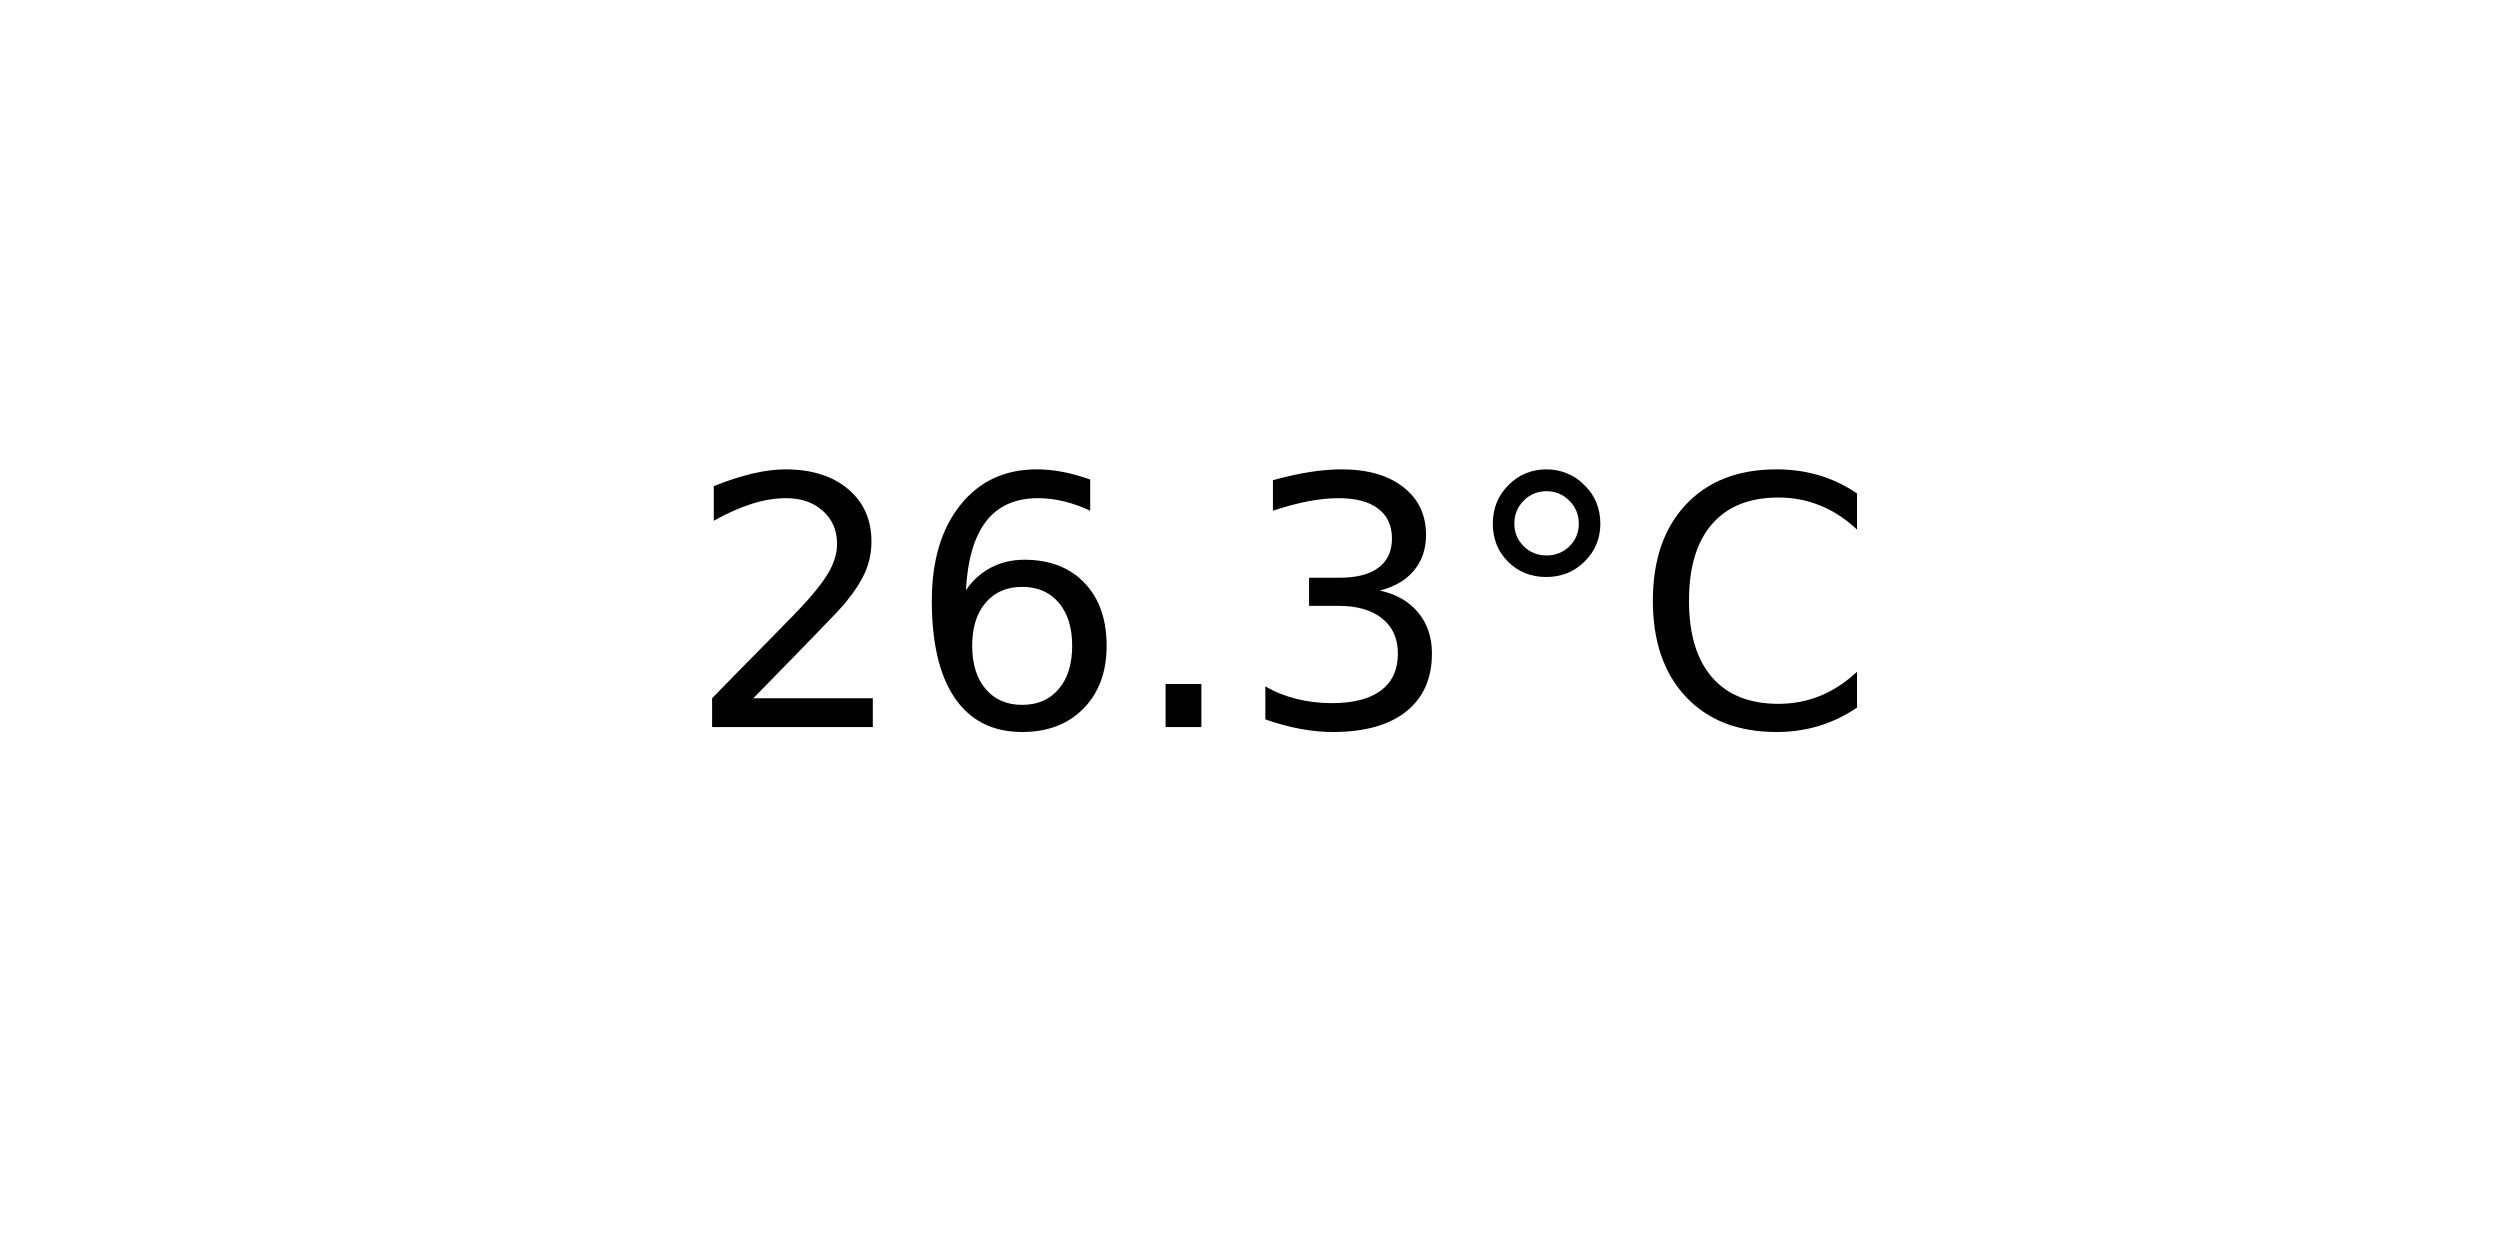
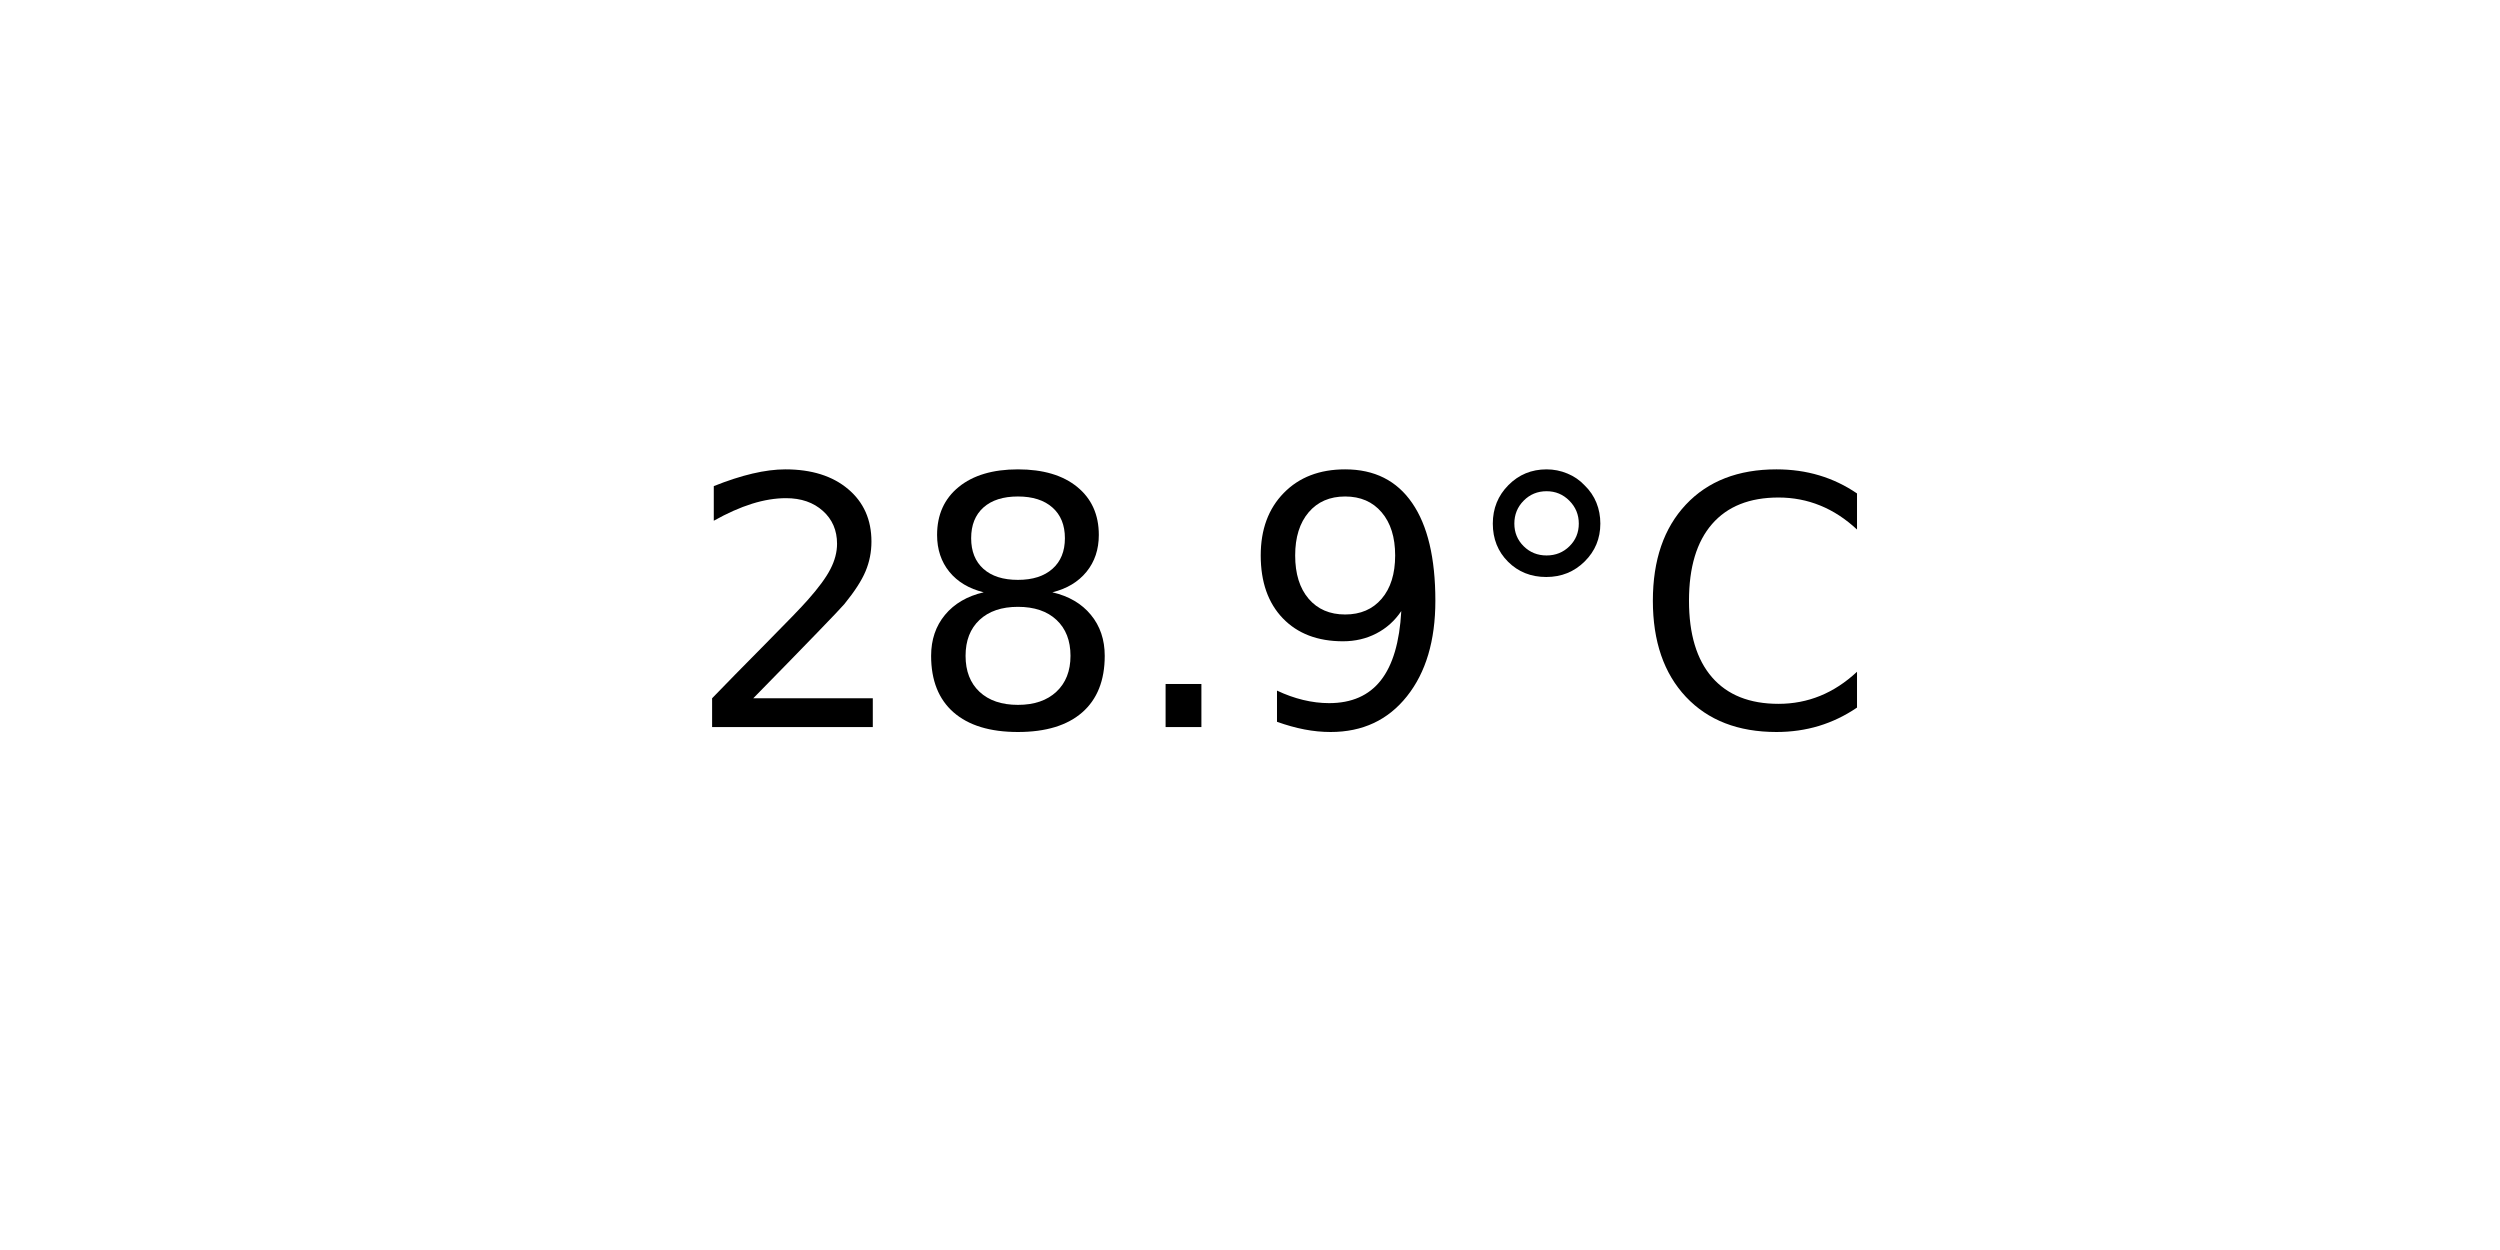
<svg xmlns="http://www.w3.org/2000/svg" xmlns:xlink="http://www.w3.org/1999/xlink" width="72pt" height="36pt" viewBox="0 0 72 36" version="1.1">
  <defs>
    <style type="text/css">*{stroke-linejoin: round; stroke-linecap: butt}</style>
  </defs>
  <g id="figure_1">
    <g id="axes_1">
      <g id="text_1">
        <g transform="translate(19.77578 20.93937) scale(0.1 -0.1)">
          <defs>
            <path id="DejaVuSans-32" d="M 1228 531  L 3431 531  L 3431 0  L 469 0  L 469 531  Q 828 903 1448 1529  Q 2069 2156 2228 2338  Q 2531 2678 2651 2914  Q 2772 3150 2772 3378  Q 2772 3750 2511 3984  Q 2250 4219 1831 4219  Q 1534 4219 1204 4116  Q 875 4013 500 3803  L 500 4441  Q 881 4594 1212 4672  Q 1544 4750 1819 4750  Q 2544 4750 2975 4387  Q 3406 4025 3406 3419  Q 3406 3131 3298 2873  Q 3191 2616 2906 2266  Q 2828 2175 2409 1742  Q 1991 1309 1228 531  z " transform="scale(0.015625)" />
-             <path id="DejaVuSans-36" d="M 2113 2584  Q 1688 2584 1439 2293  Q 1191 2003 1191 1497  Q 1191 994 1439 701  Q 1688 409 2113 409  Q 2538 409 2786 701  Q 3034 994 3034 1497  Q 3034 2003 2786 2293  Q 2538 2584 2113 2584  z M 3366 4563  L 3366 3988  Q 3128 4100 2886 4159  Q 2644 4219 2406 4219  Q 1781 4219 1451 3797  Q 1122 3375 1075 2522  Q 1259 2794 1537 2939  Q 1816 3084 2150 3084  Q 2853 3084 3261 2657  Q 3669 2231 3669 1497  Q 3669 778 3244 343  Q 2819 -91 2113 -91  Q 1303 -91 875 529  Q 447 1150 447 2328  Q 447 3434 972 4092  Q 1497 4750 2381 4750  Q 2619 4750 2861 4703  Q 3103 4656 3366 4563  z " transform="scale(0.015625)" />
+             <path id="DejaVuSans-38" d="M 2034 2216  Q 1584 2216 1326 1975  Q 1069 1734 1069 1313  Q 1069 891 1326 650  Q 1584 409 2034 409  Q 2484 409 2743 651  Q 3003 894 3003 1313  Q 3003 1734 2745 1975  Q 2488 2216 2034 2216  z M 1403 2484  Q 997 2584 770 2862  Q 544 3141 544 3541  Q 544 4100 942 4425  Q 1341 4750 2034 4750  Q 2731 4750 3128 4425  Q 3525 4100 3525 3541  Q 3525 3141 3298 2862  Q 3072 2584 2669 2484  Q 3125 2378 3379 2068  Q 3634 1759 3634 1313  Q 3634 634 3220 271  Q 2806 -91 2034 -91  Q 1263 -91 848 271  Q 434 634 434 1313  Q 434 1759 690 2068  Q 947 2378 1403 2484  z M 1172 3481  Q 1172 3119 1398 2916  Q 1625 2713 2034 2713  Q 2441 2713 2670 2916  Q 2900 3119 2900 3481  Q 2900 3844 2670 4047  Q 2441 4250 2034 4250  Q 1625 4250 1398 4047  Q 1172 3844 1172 3481  z " transform="scale(0.015625)" />
            <path id="DejaVuSans-2e" d="M 684 794  L 1344 794  L 1344 0  L 684 0  L 684 794  z " transform="scale(0.015625)" />
-             <path id="DejaVuSans-33" d="M 2597 2516  Q 3050 2419 3304 2112  Q 3559 1806 3559 1356  Q 3559 666 3084 287  Q 2609 -91 1734 -91  Q 1441 -91 1130 -33  Q 819 25 488 141  L 488 750  Q 750 597 1062 519  Q 1375 441 1716 441  Q 2309 441 2620 675  Q 2931 909 2931 1356  Q 2931 1769 2642 2001  Q 2353 2234 1838 2234  L 1294 2234  L 1294 2753  L 1863 2753  Q 2328 2753 2575 2939  Q 2822 3125 2822 3475  Q 2822 3834 2567 4026  Q 2313 4219 1838 4219  Q 1578 4219 1281 4162  Q 984 4106 628 3988  L 628 4550  Q 988 4650 1302 4700  Q 1616 4750 1894 4750  Q 2613 4750 3031 4423  Q 3450 4097 3450 3541  Q 3450 3153 3228 2886  Q 3006 2619 2597 2516  z " transform="scale(0.015625)" />
+             <path id="DejaVuSans-39" d="M 703 97  L 703 672  Q 941 559 1184 500  Q 1428 441 1663 441  Q 2288 441 2617 861  Q 2947 1281 2994 2138  Q 2813 1869 2534 1725  Q 2256 1581 1919 1581  Q 1219 1581 811 2004  Q 403 2428 403 3163  Q 403 3881 828 4315  Q 1253 4750 1959 4750  Q 2769 4750 3195 4129  Q 3622 3509 3622 2328  Q 3622 1225 3098 567  Q 2575 -91 1691 -91  Q 1453 -91 1209 -44  Q 966 3 703 97  z M 1959 2075  Q 2384 2075 2632 2365  Q 2881 2656 2881 3163  Q 2881 3666 2632 3958  Q 2384 4250 1959 4250  Q 1534 4250 1286 3958  Q 1038 3666 1038 3163  Q 1038 2656 1286 2365  Q 1534 2075 1959 2075  z " transform="scale(0.015625)" />
            <path id="DejaVuSans-b0" d="M 1600 4347  Q 1350 4347 1178 4173  Q 1006 4000 1006 3750  Q 1006 3503 1178 3333  Q 1350 3163 1600 3163  Q 1850 3163 2022 3333  Q 2194 3503 2194 3750  Q 2194 3997 2020 4172  Q 1847 4347 1600 4347  z M 1600 4750  Q 1800 4750 1984 4673  Q 2169 4597 2303 4453  Q 2447 4313 2519 4134  Q 2591 3956 2591 3750  Q 2591 3338 2302 3052  Q 2013 2766 1594 2766  Q 1172 2766 890 3047  Q 609 3328 609 3750  Q 609 4169 896 4459  Q 1184 4750 1600 4750  z " transform="scale(0.015625)" />
            <path id="DejaVuSans-43" d="M 4122 4306  L 4122 3641  Q 3803 3938 3442 4084  Q 3081 4231 2675 4231  Q 1875 4231 1450 3742  Q 1025 3253 1025 2328  Q 1025 1406 1450 917  Q 1875 428 2675 428  Q 3081 428 3442 575  Q 3803 722 4122 1019  L 4122 359  Q 3791 134 3420 21  Q 3050 -91 2638 -91  Q 1578 -91 968 557  Q 359 1206 359 2328  Q 359 3453 968 4101  Q 1578 4750 2638 4750  Q 3056 4750 3426 4639  Q 3797 4528 4122 4306  z " transform="scale(0.015625)" />
          </defs>
          <use xlink:href="#DejaVuSans-32" />
-           <use xlink:href="#DejaVuSans-36" x="63.623" />
+           <use xlink:href="#DejaVuSans-38" x="63.623" />
          <use xlink:href="#DejaVuSans-2e" x="127.246" />
-           <use xlink:href="#DejaVuSans-33" x="159.033" />
+           <use xlink:href="#DejaVuSans-39" x="159.033" />
          <use xlink:href="#DejaVuSans-b0" x="222.656" />
          <use xlink:href="#DejaVuSans-43" x="272.656" />
        </g>
      </g>
    </g>
  </g>
</svg>
